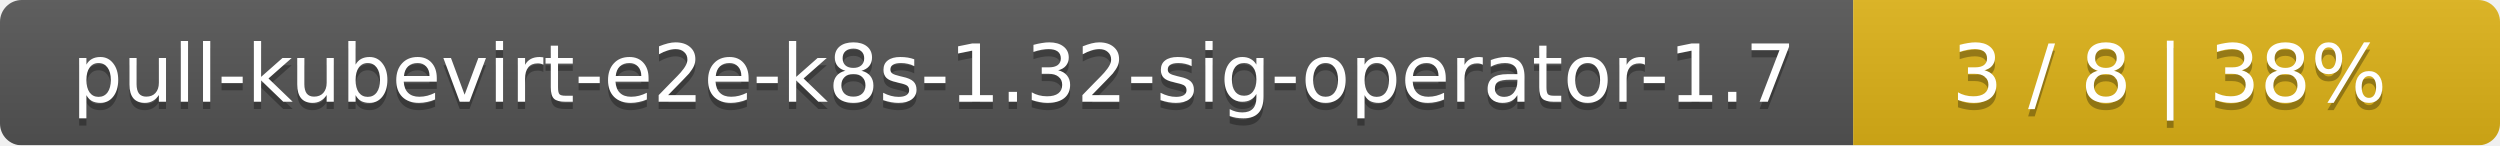
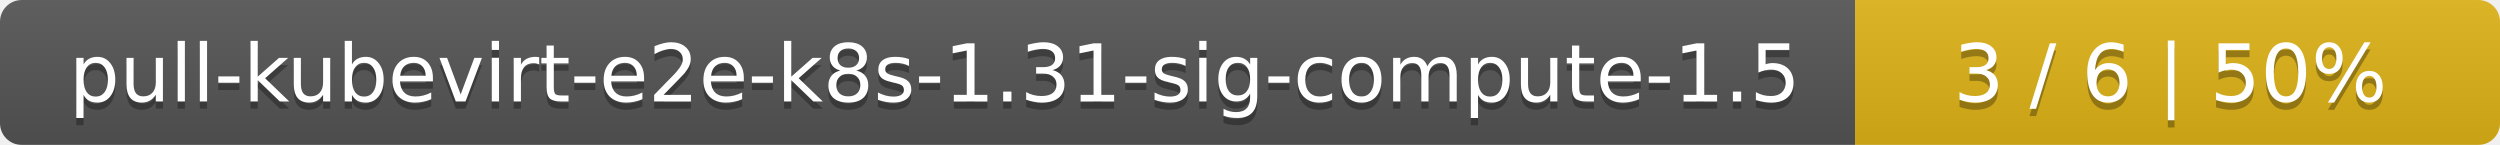
- <svg xmlns="http://www.w3.org/2000/svg" width="344" height="20">
+ <svg xmlns="http://www.w3.org/2000/svg" width="345" height="20">
  <linearGradient id="smooth" x2="0" y2="100%">
    <stop offset="0" stop-color="#bbb" stop-opacity=".1" />
    <stop offset="1" stop-opacity=".1" />
  </linearGradient>
  <mask id="round">
-     <rect width="344" height="20" rx="3" fill="#fff" />
+     <rect width="345" height="20" rx="3" fill="#fff" />
  </mask>
  <g mask="url(#round)">
-     <rect width="255" height="20" fill="#555" />
-     <rect x="255" width="89" height="20" fill="#dfb317" />
-     <rect width="344" height="20" fill="url(#smooth)" />
+     <rect width="256" height="20" fill="#555" />
+     <rect x="256" width="89" height="20" fill="#dfb317" />
+     <rect width="345" height="20" fill="url(#smooth)" />
  </g>
  <g fill="#fff" text-anchor="middle" font-family="DejaVu Sans,Verdana,Geneva,sans-serif" font-size="11">
-     <text x="128.5" y="15" fill="#010101" fill-opacity=".3">pull-kubevirt-e2e-k8s-1.32-sig-operator-1.7</text>
-     <text x="128.5" y="14">pull-kubevirt-e2e-k8s-1.32-sig-operator-1.7</text>
-     <text x="298.5" y="15" fill="#010101" fill-opacity=".3">3 / 8    |    38%</text>
-     <text x="298.5" y="14">3 / 8    |    38%</text>
+     <text x="129" y="15" fill="#010101" fill-opacity=".3">pull-kubevirt-e2e-k8s-1.31-sig-compute-1.5</text>
+     <text x="129" y="14">pull-kubevirt-e2e-k8s-1.31-sig-compute-1.5</text>
+     <text x="299.5" y="15" fill="#010101" fill-opacity=".3">3 / 6    |    50%</text>
+     <text x="299.5" y="14">3 / 6    |    50%</text>
  </g>
</svg>
